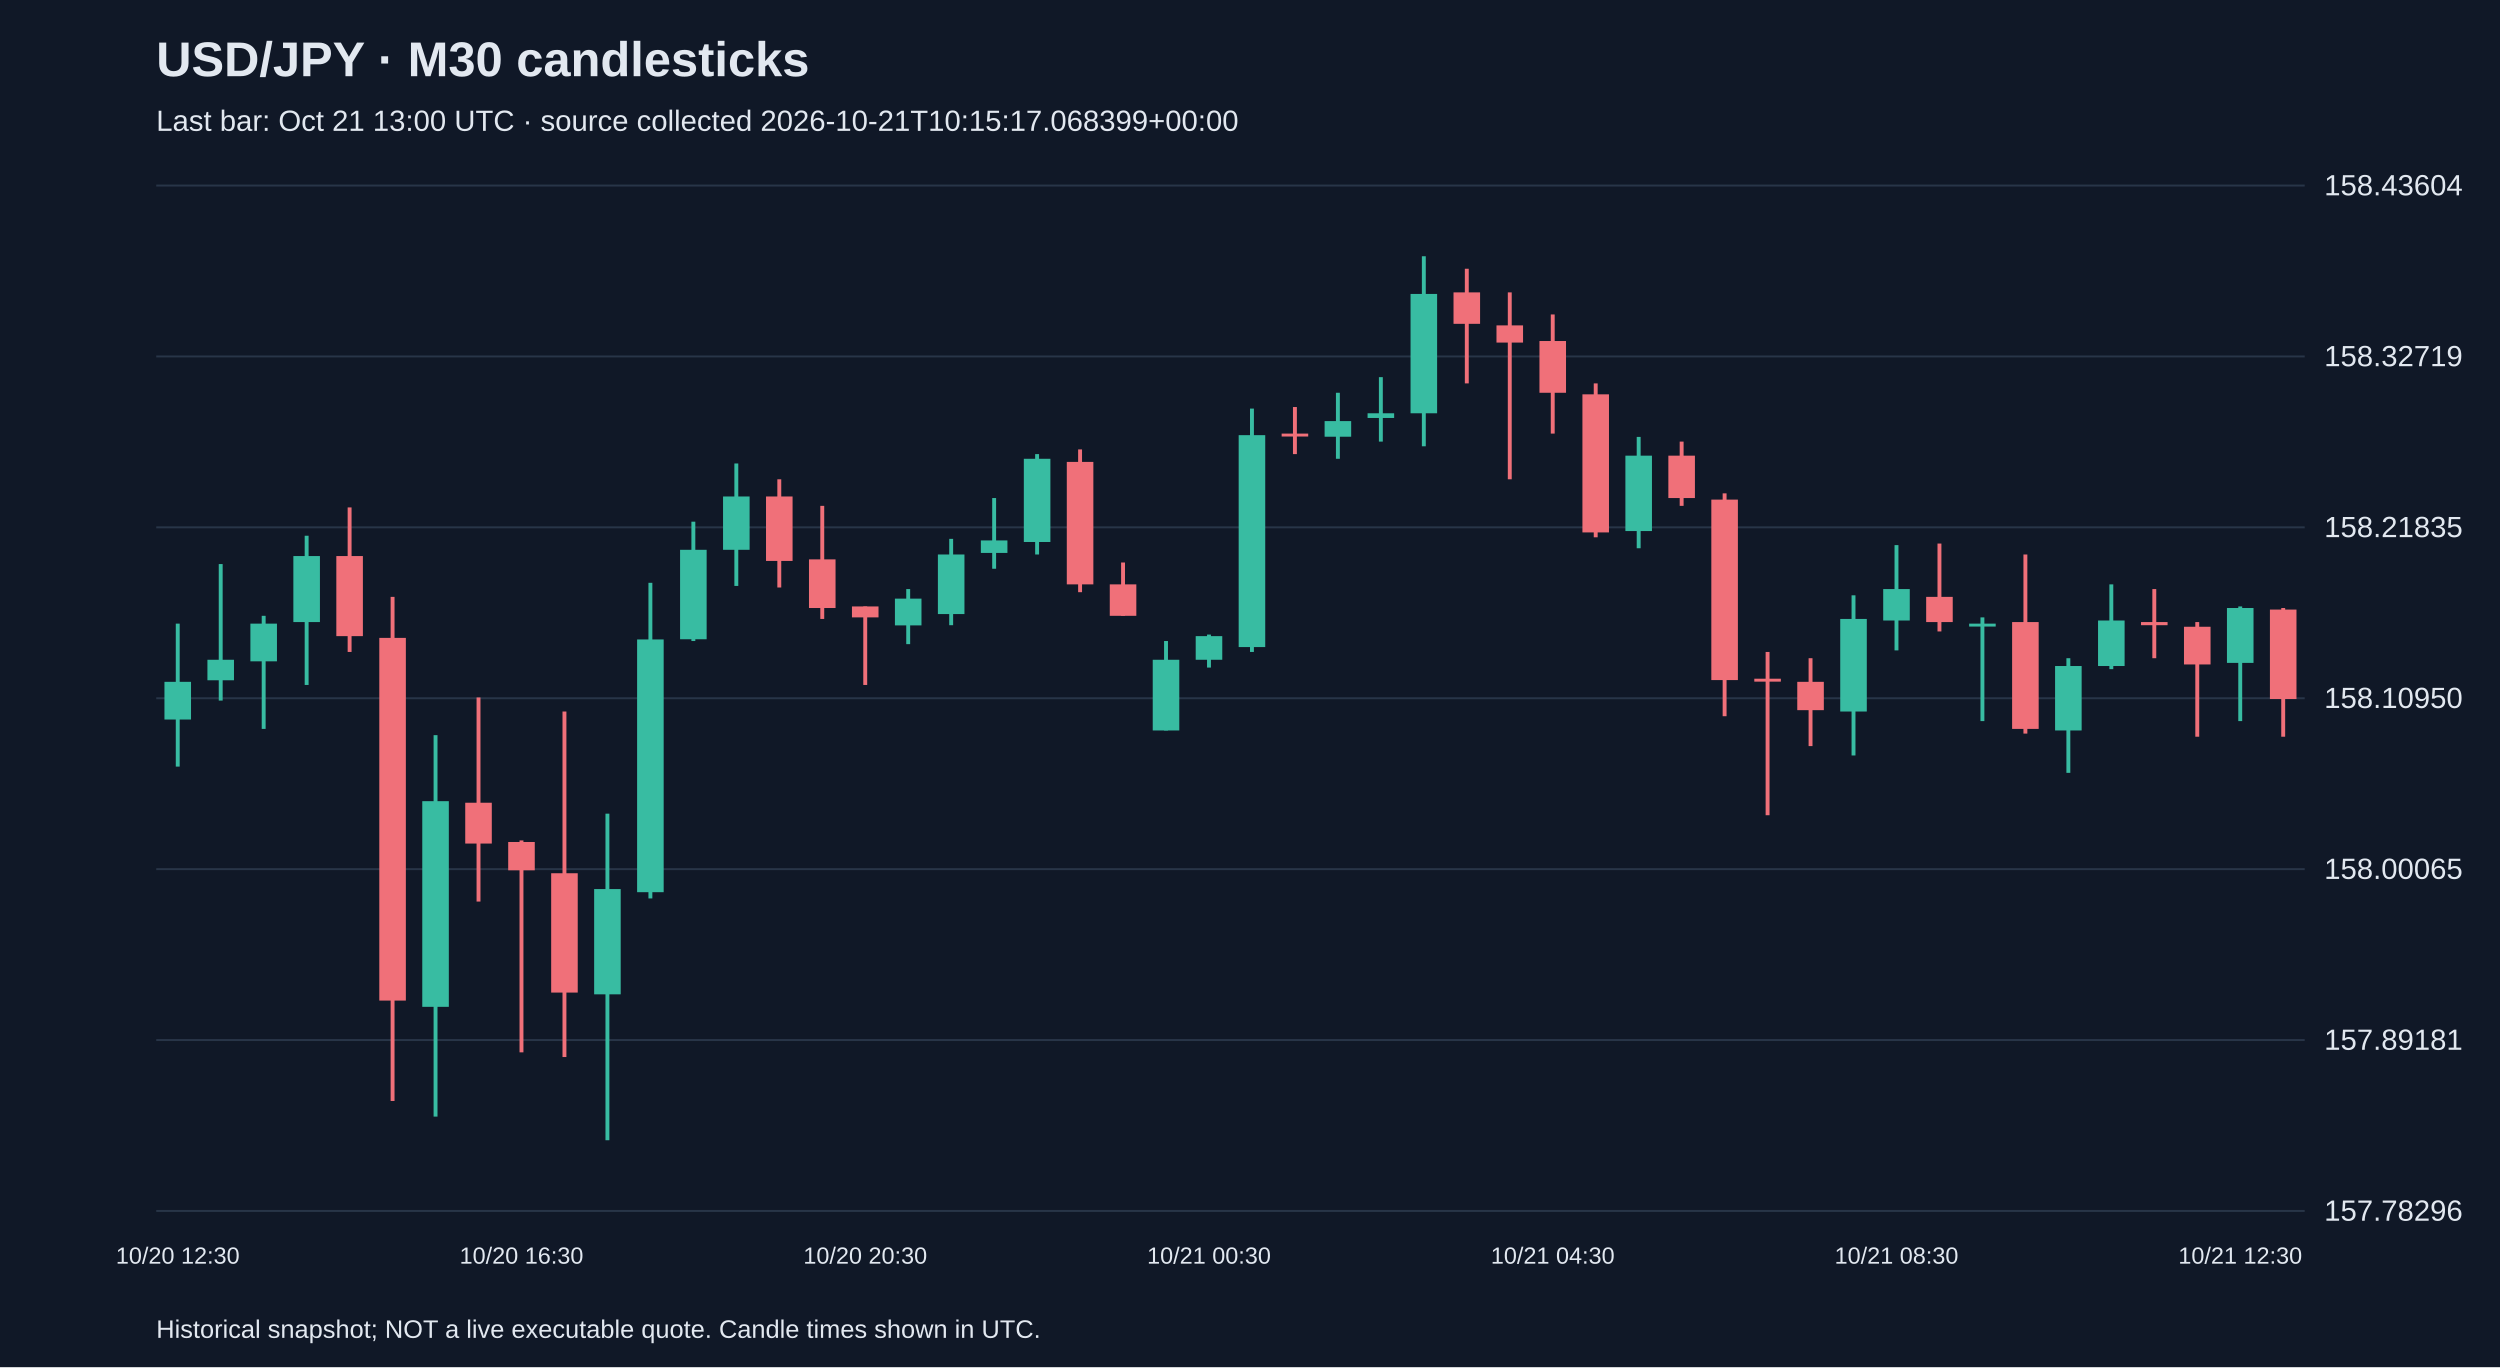
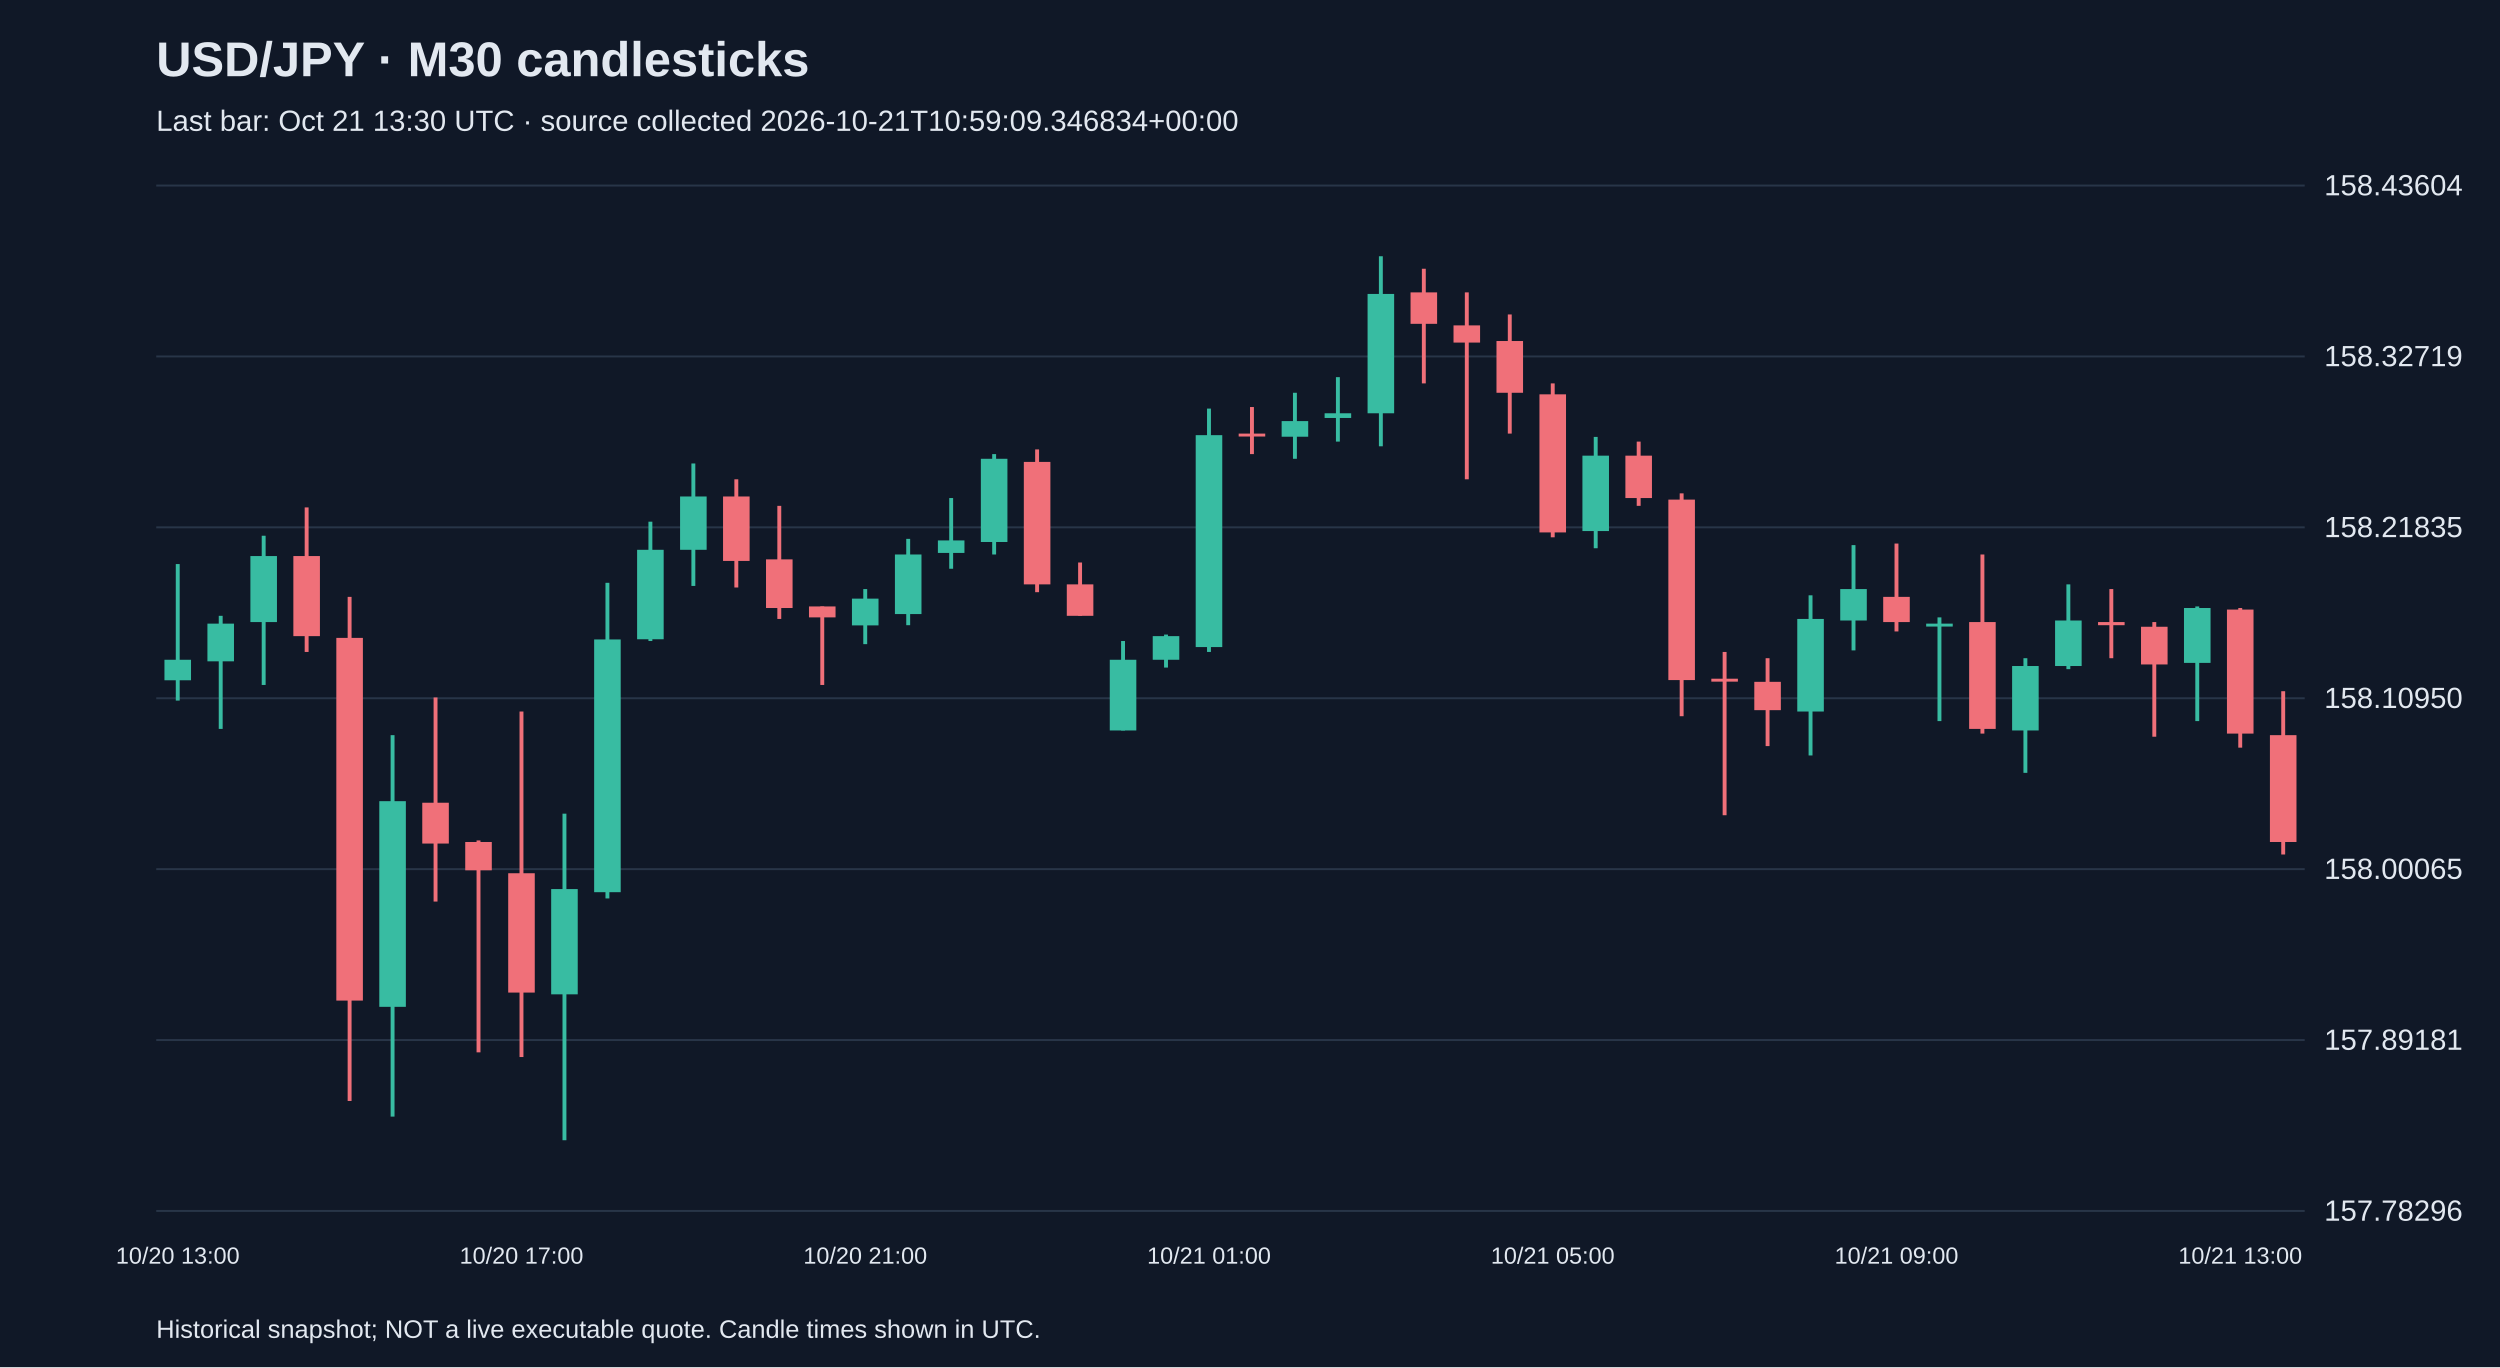
<svg xmlns="http://www.w3.org/2000/svg" viewBox="0 0 1280 700">
  <rect width="100%" height="100%" fill="#101827" />
  <style>text{font-family:Arial,sans-serif;fill:#e2e8f0}</style>
  <text x="80" y="39" font-size="25" font-weight="bold">USD/JPY · M30 candlesticks</text>
-   <text x="80" y="67" font-size="15" fill="#a6b1c5">Last bar: Oct 21 13:00 UTC · source collected 2026-10-21T10:15:17.068399+00:00</text>
+   <text x="80" y="67" font-size="15" fill="#a6b1c5">Last bar: Oct 21 13:30 UTC · source collected 2026-10-21T10:59:09.346834+00:00</text>
  <line x1="80" y1="620.0" x2="1180" y2="620.0" stroke="#283548" />
  <text x="1190" y="625.0" font-size="15">157.78296</text>
  <line x1="80" y1="532.5" x2="1180" y2="532.5" stroke="#283548" />
  <text x="1190" y="537.5" font-size="15">157.89181</text>
  <line x1="80" y1="445.0" x2="1180" y2="445.0" stroke="#283548" />
  <text x="1190" y="450.0" font-size="15">158.00065</text>
  <line x1="80" y1="357.5" x2="1180" y2="357.5" stroke="#283548" />
  <text x="1190" y="362.5" font-size="15">158.10950</text>
  <line x1="80" y1="270.0" x2="1180" y2="270.0" stroke="#283548" />
  <text x="1190" y="275.0" font-size="15">158.21835</text>
  <line x1="80" y1="182.5" x2="1180" y2="182.5" stroke="#283548" />
  <text x="1190" y="187.5" font-size="15">158.32719</text>
  <line x1="80" y1="95.0" x2="1180" y2="95.0" stroke="#283548" />
  <text x="1190" y="100.0" font-size="15">158.43604</text>
-   <line x1="91.0" y1="319.3" x2="91.0" y2="392.5" stroke="#38bca2" stroke-width="2" />
-   <rect x="84.2" y="349.1" width="13.6" height="19.3" fill="#38bca2" />
-   <text x="91.0" y="647" text-anchor="middle" font-size="12">10/20 12:30</text>
-   <line x1="113.0" y1="288.8" x2="113.0" y2="358.7" stroke="#38bca2" stroke-width="2" />
-   <rect x="106.2" y="337.8" width="13.6" height="10.5" fill="#38bca2" />
-   <line x1="135.0" y1="315.3" x2="135.0" y2="373.2" stroke="#38bca2" stroke-width="2" />
-   <rect x="128.2" y="319.3" width="13.6" height="19.3" fill="#38bca2" />
-   <line x1="157.0" y1="274.3" x2="157.0" y2="350.7" stroke="#38bca2" stroke-width="2" />
-   <rect x="150.2" y="284.7" width="13.6" height="33.8" fill="#38bca2" />
-   <line x1="179.0" y1="259.8" x2="179.0" y2="333.8" stroke="#f07079" stroke-width="2" />
-   <rect x="172.2" y="284.7" width="13.6" height="41.0" fill="#f07079" />
-   <line x1="201.0" y1="305.6" x2="201.0" y2="563.7" stroke="#f07079" stroke-width="2" />
-   <rect x="194.2" y="326.6" width="13.6" height="185.7" fill="#f07079" />
-   <line x1="223.0" y1="376.4" x2="223.0" y2="571.7" stroke="#38bca2" stroke-width="2" />
-   <rect x="216.2" y="410.2" width="13.6" height="105.3" fill="#38bca2" />
-   <line x1="245.0" y1="357.1" x2="245.0" y2="461.6" stroke="#f07079" stroke-width="2" />
-   <rect x="238.2" y="411.0" width="13.6" height="20.9" fill="#f07079" />
-   <line x1="267.0" y1="430.3" x2="267.0" y2="538.8" stroke="#f07079" stroke-width="2" />
-   <rect x="260.2" y="431.1" width="13.6" height="14.5" fill="#f07079" />
-   <text x="267.0" y="647" text-anchor="middle" font-size="12">10/20 16:30</text>
-   <line x1="289.0" y1="364.3" x2="289.0" y2="541.2" stroke="#f07079" stroke-width="2" />
-   <rect x="282.2" y="447.1" width="13.6" height="61.1" fill="#f07079" />
-   <line x1="311.0" y1="416.6" x2="311.0" y2="583.8" stroke="#38bca2" stroke-width="2" />
-   <rect x="304.2" y="455.2" width="13.6" height="53.9" fill="#38bca2" />
-   <line x1="333.0" y1="298.4" x2="333.0" y2="460.0" stroke="#38bca2" stroke-width="2" />
-   <rect x="326.2" y="327.4" width="13.6" height="129.4" fill="#38bca2" />
-   <line x1="355.0" y1="267.1" x2="355.0" y2="328.2" stroke="#38bca2" stroke-width="2" />
-   <rect x="348.2" y="281.5" width="13.6" height="45.8" fill="#38bca2" />
-   <line x1="377.0" y1="237.3" x2="377.0" y2="300.0" stroke="#38bca2" stroke-width="2" />
-   <rect x="370.2" y="254.2" width="13.6" height="27.3" fill="#38bca2" />
-   <line x1="399.0" y1="245.4" x2="399.0" y2="300.8" stroke="#f07079" stroke-width="2" />
-   <rect x="392.2" y="254.2" width="13.6" height="33.0" fill="#f07079" />
-   <line x1="421.0" y1="259.0" x2="421.0" y2="316.9" stroke="#f07079" stroke-width="2" />
-   <rect x="414.2" y="286.4" width="13.6" height="24.9" fill="#f07079" />
-   <line x1="443.0" y1="310.5" x2="443.0" y2="350.7" stroke="#f07079" stroke-width="2" />
-   <rect x="436.2" y="310.5" width="13.6" height="5.6" fill="#f07079" />
-   <text x="443.0" y="647" text-anchor="middle" font-size="12">10/20 20:30</text>
-   <line x1="465.0" y1="301.6" x2="465.0" y2="329.8" stroke="#38bca2" stroke-width="2" />
-   <rect x="458.2" y="306.5" width="13.6" height="13.7" fill="#38bca2" />
-   <line x1="487.0" y1="275.9" x2="487.0" y2="320.1" stroke="#38bca2" stroke-width="2" />
-   <rect x="480.2" y="283.9" width="13.6" height="30.5" fill="#38bca2" />
-   <line x1="509.0" y1="255.0" x2="509.0" y2="291.2" stroke="#38bca2" stroke-width="2" />
-   <rect x="502.2" y="276.7" width="13.6" height="6.4" fill="#38bca2" />
-   <line x1="531.0" y1="232.5" x2="531.0" y2="283.9" stroke="#38bca2" stroke-width="2" />
-   <rect x="524.2" y="234.9" width="13.6" height="42.6" fill="#38bca2" />
-   <line x1="553.0" y1="230.1" x2="553.0" y2="303.2" stroke="#f07079" stroke-width="2" />
-   <rect x="546.2" y="236.5" width="13.6" height="62.7" fill="#f07079" />
-   <line x1="575.0" y1="288.0" x2="575.0" y2="315.3" stroke="#f07079" stroke-width="2" />
-   <rect x="568.2" y="299.2" width="13.6" height="16.1" fill="#f07079" />
-   <line x1="597.0" y1="328.2" x2="597.0" y2="374.0" stroke="#38bca2" stroke-width="2" />
-   <rect x="590.2" y="337.8" width="13.6" height="36.2" fill="#38bca2" />
-   <line x1="619.0" y1="324.9" x2="619.0" y2="341.8" stroke="#38bca2" stroke-width="2" />
-   <rect x="612.2" y="325.7" width="13.6" height="12.1" fill="#38bca2" />
-   <text x="619.0" y="647" text-anchor="middle" font-size="12">10/21 00:30</text>
-   <line x1="641.0" y1="209.2" x2="641.0" y2="333.8" stroke="#38bca2" stroke-width="2" />
-   <rect x="634.2" y="222.8" width="13.6" height="108.5" fill="#38bca2" />
-   <line x1="663.0" y1="208.4" x2="663.0" y2="232.5" stroke="#f07079" stroke-width="2" />
-   <rect x="656.2" y="222.0" width="13.6" height="1.5" fill="#f07079" />
-   <line x1="685.0" y1="201.1" x2="685.0" y2="234.9" stroke="#38bca2" stroke-width="2" />
-   <rect x="678.2" y="215.6" width="13.6" height="8.0" fill="#38bca2" />
-   <line x1="707.0" y1="193.1" x2="707.0" y2="226.1" stroke="#38bca2" stroke-width="2" />
-   <rect x="700.2" y="211.6" width="13.6" height="2.4" fill="#38bca2" />
-   <line x1="729.0" y1="131.2" x2="729.0" y2="228.5" stroke="#38bca2" stroke-width="2" />
-   <rect x="722.2" y="150.5" width="13.6" height="61.1" fill="#38bca2" />
-   <line x1="751.0" y1="137.6" x2="751.0" y2="196.3" stroke="#f07079" stroke-width="2" />
-   <rect x="744.2" y="149.7" width="13.6" height="16.1" fill="#f07079" />
-   <line x1="773.0" y1="149.7" x2="773.0" y2="245.4" stroke="#f07079" stroke-width="2" />
-   <rect x="766.2" y="166.6" width="13.6" height="8.8" fill="#f07079" />
-   <line x1="795.0" y1="161.0" x2="795.0" y2="222.0" stroke="#f07079" stroke-width="2" />
-   <rect x="788.2" y="174.6" width="13.6" height="26.5" fill="#f07079" />
-   <text x="795.0" y="647" text-anchor="middle" font-size="12">10/21 04:30</text>
-   <line x1="817.0" y1="196.3" x2="817.0" y2="275.1" stroke="#f07079" stroke-width="2" />
-   <rect x="810.2" y="201.9" width="13.6" height="70.7" fill="#f07079" />
-   <line x1="839.0" y1="223.7" x2="839.0" y2="280.7" stroke="#38bca2" stroke-width="2" />
-   <rect x="832.2" y="233.3" width="13.6" height="38.6" fill="#38bca2" />
-   <line x1="861.0" y1="226.1" x2="861.0" y2="259.0" stroke="#f07079" stroke-width="2" />
-   <rect x="854.2" y="233.3" width="13.6" height="21.7" fill="#f07079" />
-   <line x1="883.0" y1="252.6" x2="883.0" y2="366.7" stroke="#f07079" stroke-width="2" />
-   <rect x="876.2" y="255.8" width="13.6" height="92.4" fill="#f07079" />
-   <line x1="905.0" y1="333.8" x2="905.0" y2="417.4" stroke="#f07079" stroke-width="2" />
-   <rect x="898.2" y="347.5" width="13.6" height="1.5" fill="#f07079" />
-   <line x1="927.0" y1="337.0" x2="927.0" y2="382.0" stroke="#f07079" stroke-width="2" />
-   <rect x="920.2" y="349.1" width="13.6" height="14.5" fill="#f07079" />
-   <line x1="949.0" y1="304.8" x2="949.0" y2="386.8" stroke="#38bca2" stroke-width="2" />
-   <rect x="942.2" y="316.9" width="13.6" height="47.4" fill="#38bca2" />
-   <line x1="971.0" y1="279.1" x2="971.0" y2="333.0" stroke="#38bca2" stroke-width="2" />
-   <rect x="964.2" y="301.6" width="13.6" height="16.1" fill="#38bca2" />
-   <text x="971.0" y="647" text-anchor="middle" font-size="12">10/21 08:30</text>
-   <line x1="993.0" y1="278.3" x2="993.0" y2="323.3" stroke="#f07079" stroke-width="2" />
-   <rect x="986.2" y="305.6" width="13.6" height="12.9" fill="#f07079" />
-   <line x1="1015.0" y1="316.1" x2="1015.0" y2="369.2" stroke="#38bca2" stroke-width="2" />
-   <rect x="1008.2" y="319.3" width="13.6" height="1.5" fill="#38bca2" />
-   <line x1="1037.0" y1="283.9" x2="1037.0" y2="375.6" stroke="#f07079" stroke-width="2" />
-   <rect x="1030.2" y="318.5" width="13.6" height="54.7" fill="#f07079" />
-   <line x1="1059.0" y1="337.0" x2="1059.0" y2="395.7" stroke="#38bca2" stroke-width="2" />
-   <rect x="1052.2" y="341.0" width="13.6" height="33.0" fill="#38bca2" />
-   <line x1="1081.0" y1="299.2" x2="1081.0" y2="342.6" stroke="#38bca2" stroke-width="2" />
-   <rect x="1074.2" y="317.7" width="13.6" height="23.3" fill="#38bca2" />
-   <line x1="1103.0" y1="301.6" x2="1103.0" y2="337.0" stroke="#f07079" stroke-width="2" />
-   <rect x="1096.2" y="318.5" width="13.6" height="1.6" fill="#f07079" />
-   <line x1="1125.0" y1="318.5" x2="1125.0" y2="377.2" stroke="#f07079" stroke-width="2" />
-   <rect x="1118.2" y="320.9" width="13.6" height="19.3" fill="#f07079" />
-   <line x1="1147.0" y1="310.5" x2="1147.0" y2="369.2" stroke="#38bca2" stroke-width="2" />
-   <rect x="1140.2" y="311.3" width="13.6" height="28.1" fill="#38bca2" />
-   <text x="1147.0" y="647" text-anchor="middle" font-size="12">10/21 12:30</text>
-   <line x1="1169.0" y1="311.3" x2="1169.0" y2="377.2" stroke="#f07079" stroke-width="2" />
-   <rect x="1162.2" y="312.1" width="13.6" height="45.8" fill="#f07079" />
+   <line x1="91.0" y1="288.8" x2="91.0" y2="358.7" stroke="#38bca2" stroke-width="2" />
+   <rect x="84.2" y="337.8" width="13.6" height="10.5" fill="#38bca2" />
+   <text x="91.0" y="647" text-anchor="middle" font-size="12">10/20 13:00</text>
+   <line x1="113.0" y1="315.3" x2="113.0" y2="373.2" stroke="#38bca2" stroke-width="2" />
+   <rect x="106.2" y="319.3" width="13.6" height="19.3" fill="#38bca2" />
+   <line x1="135.0" y1="274.3" x2="135.0" y2="350.7" stroke="#38bca2" stroke-width="2" />
+   <rect x="128.2" y="284.7" width="13.6" height="33.8" fill="#38bca2" />
+   <line x1="157.0" y1="259.8" x2="157.0" y2="333.8" stroke="#f07079" stroke-width="2" />
+   <rect x="150.2" y="284.7" width="13.6" height="41.0" fill="#f07079" />
+   <line x1="179.0" y1="305.6" x2="179.0" y2="563.7" stroke="#f07079" stroke-width="2" />
+   <rect x="172.2" y="326.6" width="13.6" height="185.7" fill="#f07079" />
+   <line x1="201.0" y1="376.4" x2="201.0" y2="571.7" stroke="#38bca2" stroke-width="2" />
+   <rect x="194.2" y="410.2" width="13.6" height="105.3" fill="#38bca2" />
+   <line x1="223.0" y1="357.1" x2="223.0" y2="461.6" stroke="#f07079" stroke-width="2" />
+   <rect x="216.2" y="411.0" width="13.6" height="20.9" fill="#f07079" />
+   <line x1="245.0" y1="430.3" x2="245.0" y2="538.8" stroke="#f07079" stroke-width="2" />
+   <rect x="238.2" y="431.1" width="13.6" height="14.5" fill="#f07079" />
+   <line x1="267.0" y1="364.3" x2="267.0" y2="541.2" stroke="#f07079" stroke-width="2" />
+   <rect x="260.2" y="447.1" width="13.6" height="61.1" fill="#f07079" />
+   <text x="267.0" y="647" text-anchor="middle" font-size="12">10/20 17:00</text>
+   <line x1="289.0" y1="416.6" x2="289.0" y2="583.8" stroke="#38bca2" stroke-width="2" />
+   <rect x="282.2" y="455.2" width="13.6" height="53.9" fill="#38bca2" />
+   <line x1="311.0" y1="298.4" x2="311.0" y2="460.0" stroke="#38bca2" stroke-width="2" />
+   <rect x="304.2" y="327.4" width="13.6" height="129.4" fill="#38bca2" />
+   <line x1="333.0" y1="267.1" x2="333.0" y2="328.2" stroke="#38bca2" stroke-width="2" />
+   <rect x="326.2" y="281.5" width="13.6" height="45.8" fill="#38bca2" />
+   <line x1="355.0" y1="237.3" x2="355.0" y2="300.0" stroke="#38bca2" stroke-width="2" />
+   <rect x="348.2" y="254.2" width="13.6" height="27.3" fill="#38bca2" />
+   <line x1="377.0" y1="245.4" x2="377.0" y2="300.8" stroke="#f07079" stroke-width="2" />
+   <rect x="370.2" y="254.2" width="13.6" height="33.0" fill="#f07079" />
+   <line x1="399.0" y1="259.0" x2="399.0" y2="316.9" stroke="#f07079" stroke-width="2" />
+   <rect x="392.2" y="286.4" width="13.6" height="24.9" fill="#f07079" />
+   <line x1="421.0" y1="310.5" x2="421.0" y2="350.7" stroke="#f07079" stroke-width="2" />
+   <rect x="414.2" y="310.5" width="13.6" height="5.6" fill="#f07079" />
+   <line x1="443.0" y1="301.6" x2="443.0" y2="329.8" stroke="#38bca2" stroke-width="2" />
+   <rect x="436.2" y="306.5" width="13.6" height="13.7" fill="#38bca2" />
+   <text x="443.0" y="647" text-anchor="middle" font-size="12">10/20 21:00</text>
+   <line x1="465.0" y1="275.9" x2="465.0" y2="320.1" stroke="#38bca2" stroke-width="2" />
+   <rect x="458.2" y="283.9" width="13.6" height="30.5" fill="#38bca2" />
+   <line x1="487.0" y1="255.0" x2="487.0" y2="291.2" stroke="#38bca2" stroke-width="2" />
+   <rect x="480.2" y="276.7" width="13.6" height="6.4" fill="#38bca2" />
+   <line x1="509.0" y1="232.5" x2="509.0" y2="283.9" stroke="#38bca2" stroke-width="2" />
+   <rect x="502.2" y="234.9" width="13.6" height="42.6" fill="#38bca2" />
+   <line x1="531.0" y1="230.1" x2="531.0" y2="303.2" stroke="#f07079" stroke-width="2" />
+   <rect x="524.2" y="236.5" width="13.6" height="62.7" fill="#f07079" />
+   <line x1="553.0" y1="288.0" x2="553.0" y2="315.3" stroke="#f07079" stroke-width="2" />
+   <rect x="546.2" y="299.2" width="13.6" height="16.1" fill="#f07079" />
+   <line x1="575.0" y1="328.2" x2="575.0" y2="374.0" stroke="#38bca2" stroke-width="2" />
+   <rect x="568.2" y="337.8" width="13.6" height="36.2" fill="#38bca2" />
+   <line x1="597.0" y1="324.9" x2="597.0" y2="341.8" stroke="#38bca2" stroke-width="2" />
+   <rect x="590.2" y="325.7" width="13.6" height="12.1" fill="#38bca2" />
+   <line x1="619.0" y1="209.2" x2="619.0" y2="333.8" stroke="#38bca2" stroke-width="2" />
+   <rect x="612.2" y="222.8" width="13.6" height="108.5" fill="#38bca2" />
+   <text x="619.0" y="647" text-anchor="middle" font-size="12">10/21 01:00</text>
+   <line x1="641.0" y1="208.4" x2="641.0" y2="232.5" stroke="#f07079" stroke-width="2" />
+   <rect x="634.2" y="222.0" width="13.6" height="1.5" fill="#f07079" />
+   <line x1="663.0" y1="201.1" x2="663.0" y2="234.9" stroke="#38bca2" stroke-width="2" />
+   <rect x="656.2" y="215.6" width="13.6" height="8.0" fill="#38bca2" />
+   <line x1="685.0" y1="193.1" x2="685.0" y2="226.1" stroke="#38bca2" stroke-width="2" />
+   <rect x="678.2" y="211.6" width="13.6" height="2.4" fill="#38bca2" />
+   <line x1="707.0" y1="131.2" x2="707.0" y2="228.5" stroke="#38bca2" stroke-width="2" />
+   <rect x="700.2" y="150.5" width="13.6" height="61.1" fill="#38bca2" />
+   <line x1="729.0" y1="137.6" x2="729.0" y2="196.3" stroke="#f07079" stroke-width="2" />
+   <rect x="722.2" y="149.7" width="13.6" height="16.1" fill="#f07079" />
+   <line x1="751.0" y1="149.7" x2="751.0" y2="245.4" stroke="#f07079" stroke-width="2" />
+   <rect x="744.2" y="166.6" width="13.6" height="8.8" fill="#f07079" />
+   <line x1="773.0" y1="161.0" x2="773.0" y2="222.0" stroke="#f07079" stroke-width="2" />
+   <rect x="766.2" y="174.6" width="13.6" height="26.5" fill="#f07079" />
+   <line x1="795.0" y1="196.3" x2="795.0" y2="275.1" stroke="#f07079" stroke-width="2" />
+   <rect x="788.2" y="201.9" width="13.6" height="70.7" fill="#f07079" />
+   <text x="795.0" y="647" text-anchor="middle" font-size="12">10/21 05:00</text>
+   <line x1="817.0" y1="223.7" x2="817.0" y2="280.7" stroke="#38bca2" stroke-width="2" />
+   <rect x="810.2" y="233.3" width="13.6" height="38.6" fill="#38bca2" />
+   <line x1="839.0" y1="226.1" x2="839.0" y2="259.0" stroke="#f07079" stroke-width="2" />
+   <rect x="832.2" y="233.3" width="13.6" height="21.7" fill="#f07079" />
+   <line x1="861.0" y1="252.6" x2="861.0" y2="366.7" stroke="#f07079" stroke-width="2" />
+   <rect x="854.2" y="255.8" width="13.6" height="92.4" fill="#f07079" />
+   <line x1="883.0" y1="333.8" x2="883.0" y2="417.4" stroke="#f07079" stroke-width="2" />
+   <rect x="876.2" y="347.5" width="13.6" height="1.5" fill="#f07079" />
+   <line x1="905.0" y1="337.0" x2="905.0" y2="382.0" stroke="#f07079" stroke-width="2" />
+   <rect x="898.2" y="349.1" width="13.6" height="14.5" fill="#f07079" />
+   <line x1="927.0" y1="304.8" x2="927.0" y2="386.8" stroke="#38bca2" stroke-width="2" />
+   <rect x="920.2" y="316.9" width="13.6" height="47.4" fill="#38bca2" />
+   <line x1="949.0" y1="279.1" x2="949.0" y2="333.0" stroke="#38bca2" stroke-width="2" />
+   <rect x="942.2" y="301.6" width="13.6" height="16.1" fill="#38bca2" />
+   <line x1="971.0" y1="278.3" x2="971.0" y2="323.3" stroke="#f07079" stroke-width="2" />
+   <rect x="964.2" y="305.6" width="13.6" height="12.9" fill="#f07079" />
+   <text x="971.0" y="647" text-anchor="middle" font-size="12">10/21 09:00</text>
+   <line x1="993.0" y1="316.1" x2="993.0" y2="369.2" stroke="#38bca2" stroke-width="2" />
+   <rect x="986.2" y="319.3" width="13.6" height="1.5" fill="#38bca2" />
+   <line x1="1015.0" y1="283.9" x2="1015.0" y2="375.6" stroke="#f07079" stroke-width="2" />
+   <rect x="1008.2" y="318.5" width="13.6" height="54.7" fill="#f07079" />
+   <line x1="1037.0" y1="337.0" x2="1037.0" y2="395.7" stroke="#38bca2" stroke-width="2" />
+   <rect x="1030.2" y="341.0" width="13.6" height="33.0" fill="#38bca2" />
+   <line x1="1059.0" y1="299.2" x2="1059.0" y2="342.6" stroke="#38bca2" stroke-width="2" />
+   <rect x="1052.2" y="317.7" width="13.6" height="23.3" fill="#38bca2" />
+   <line x1="1081.0" y1="301.6" x2="1081.0" y2="337.0" stroke="#f07079" stroke-width="2" />
+   <rect x="1074.2" y="318.5" width="13.6" height="1.6" fill="#f07079" />
+   <line x1="1103.0" y1="318.5" x2="1103.0" y2="377.2" stroke="#f07079" stroke-width="2" />
+   <rect x="1096.2" y="320.9" width="13.6" height="19.3" fill="#f07079" />
+   <line x1="1125.0" y1="310.5" x2="1125.0" y2="369.2" stroke="#38bca2" stroke-width="2" />
+   <rect x="1118.2" y="311.3" width="13.6" height="28.1" fill="#38bca2" />
+   <line x1="1147.0" y1="311.3" x2="1147.0" y2="382.8" stroke="#f07079" stroke-width="2" />
+   <rect x="1140.2" y="312.1" width="13.6" height="63.5" fill="#f07079" />
+   <text x="1147.0" y="647" text-anchor="middle" font-size="12">10/21 13:00</text>
+   <line x1="1169.0" y1="353.9" x2="1169.0" y2="437.5" stroke="#f07079" stroke-width="2" />
+   <rect x="1162.2" y="376.4" width="13.6" height="54.7" fill="#f07079" />
  <text x="80" y="685" font-size="13">Historical snapshot; NOT a live executable quote. Candle times shown in UTC.</text>
</svg>
